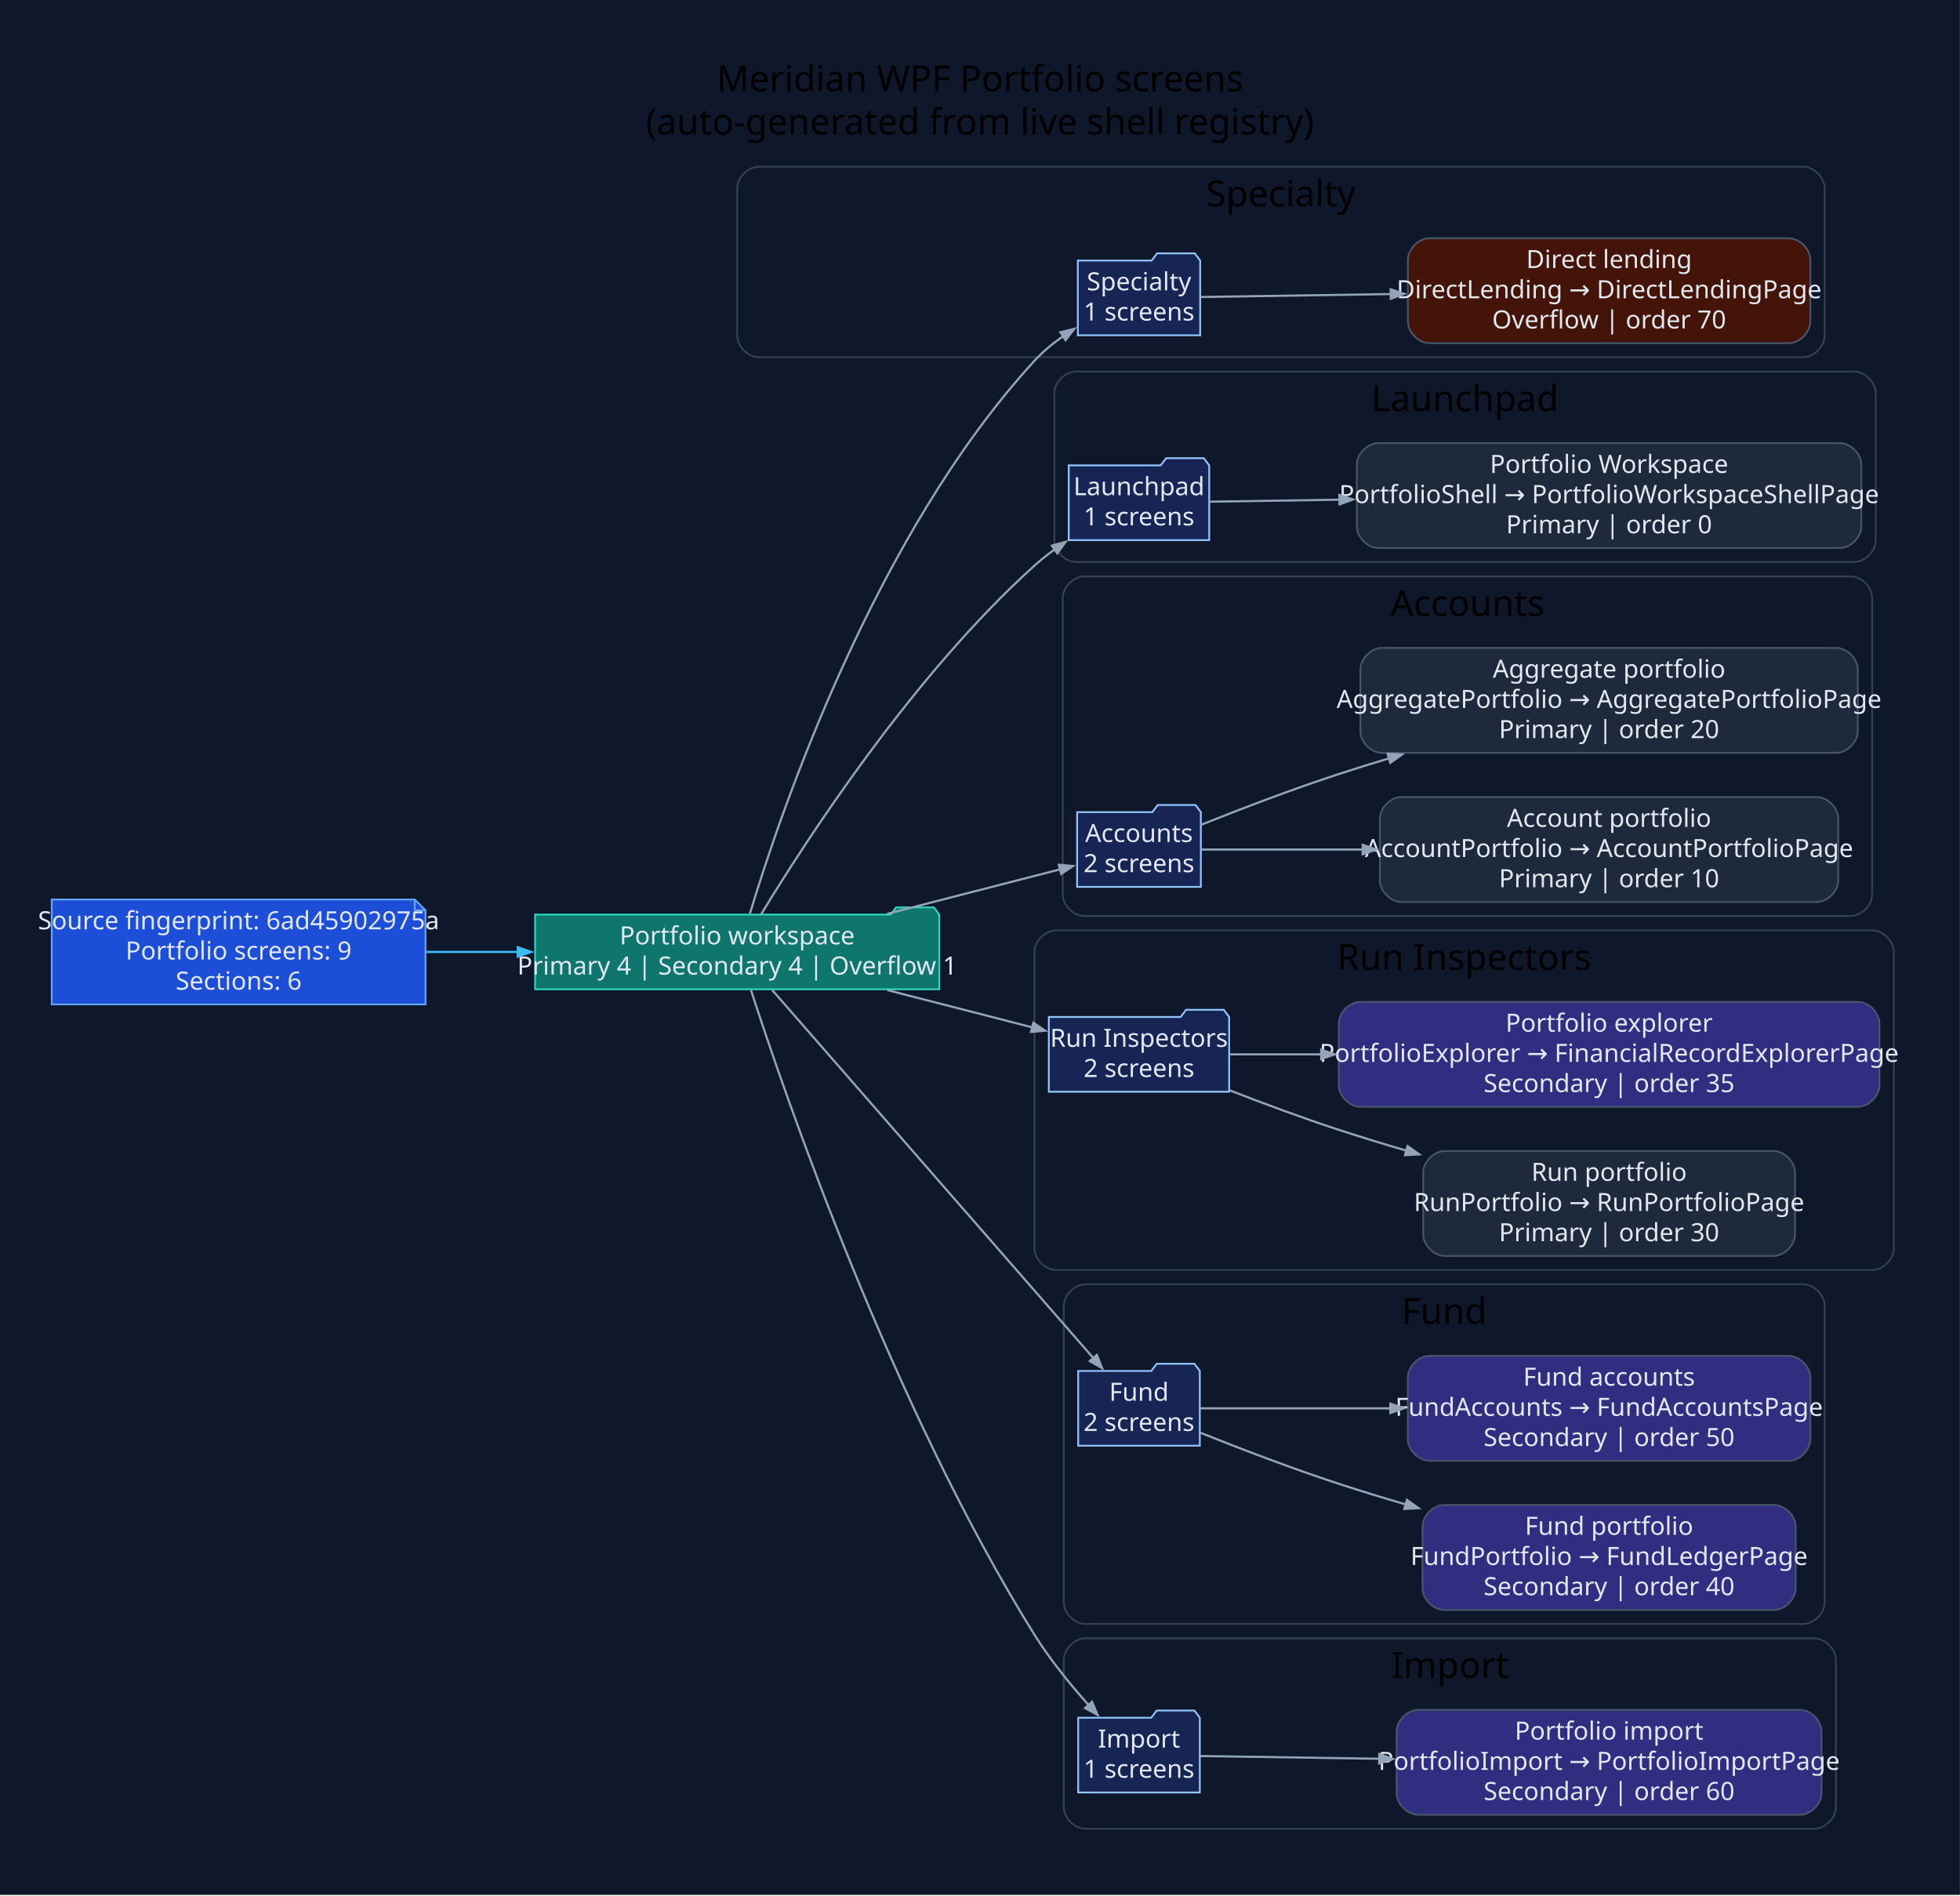
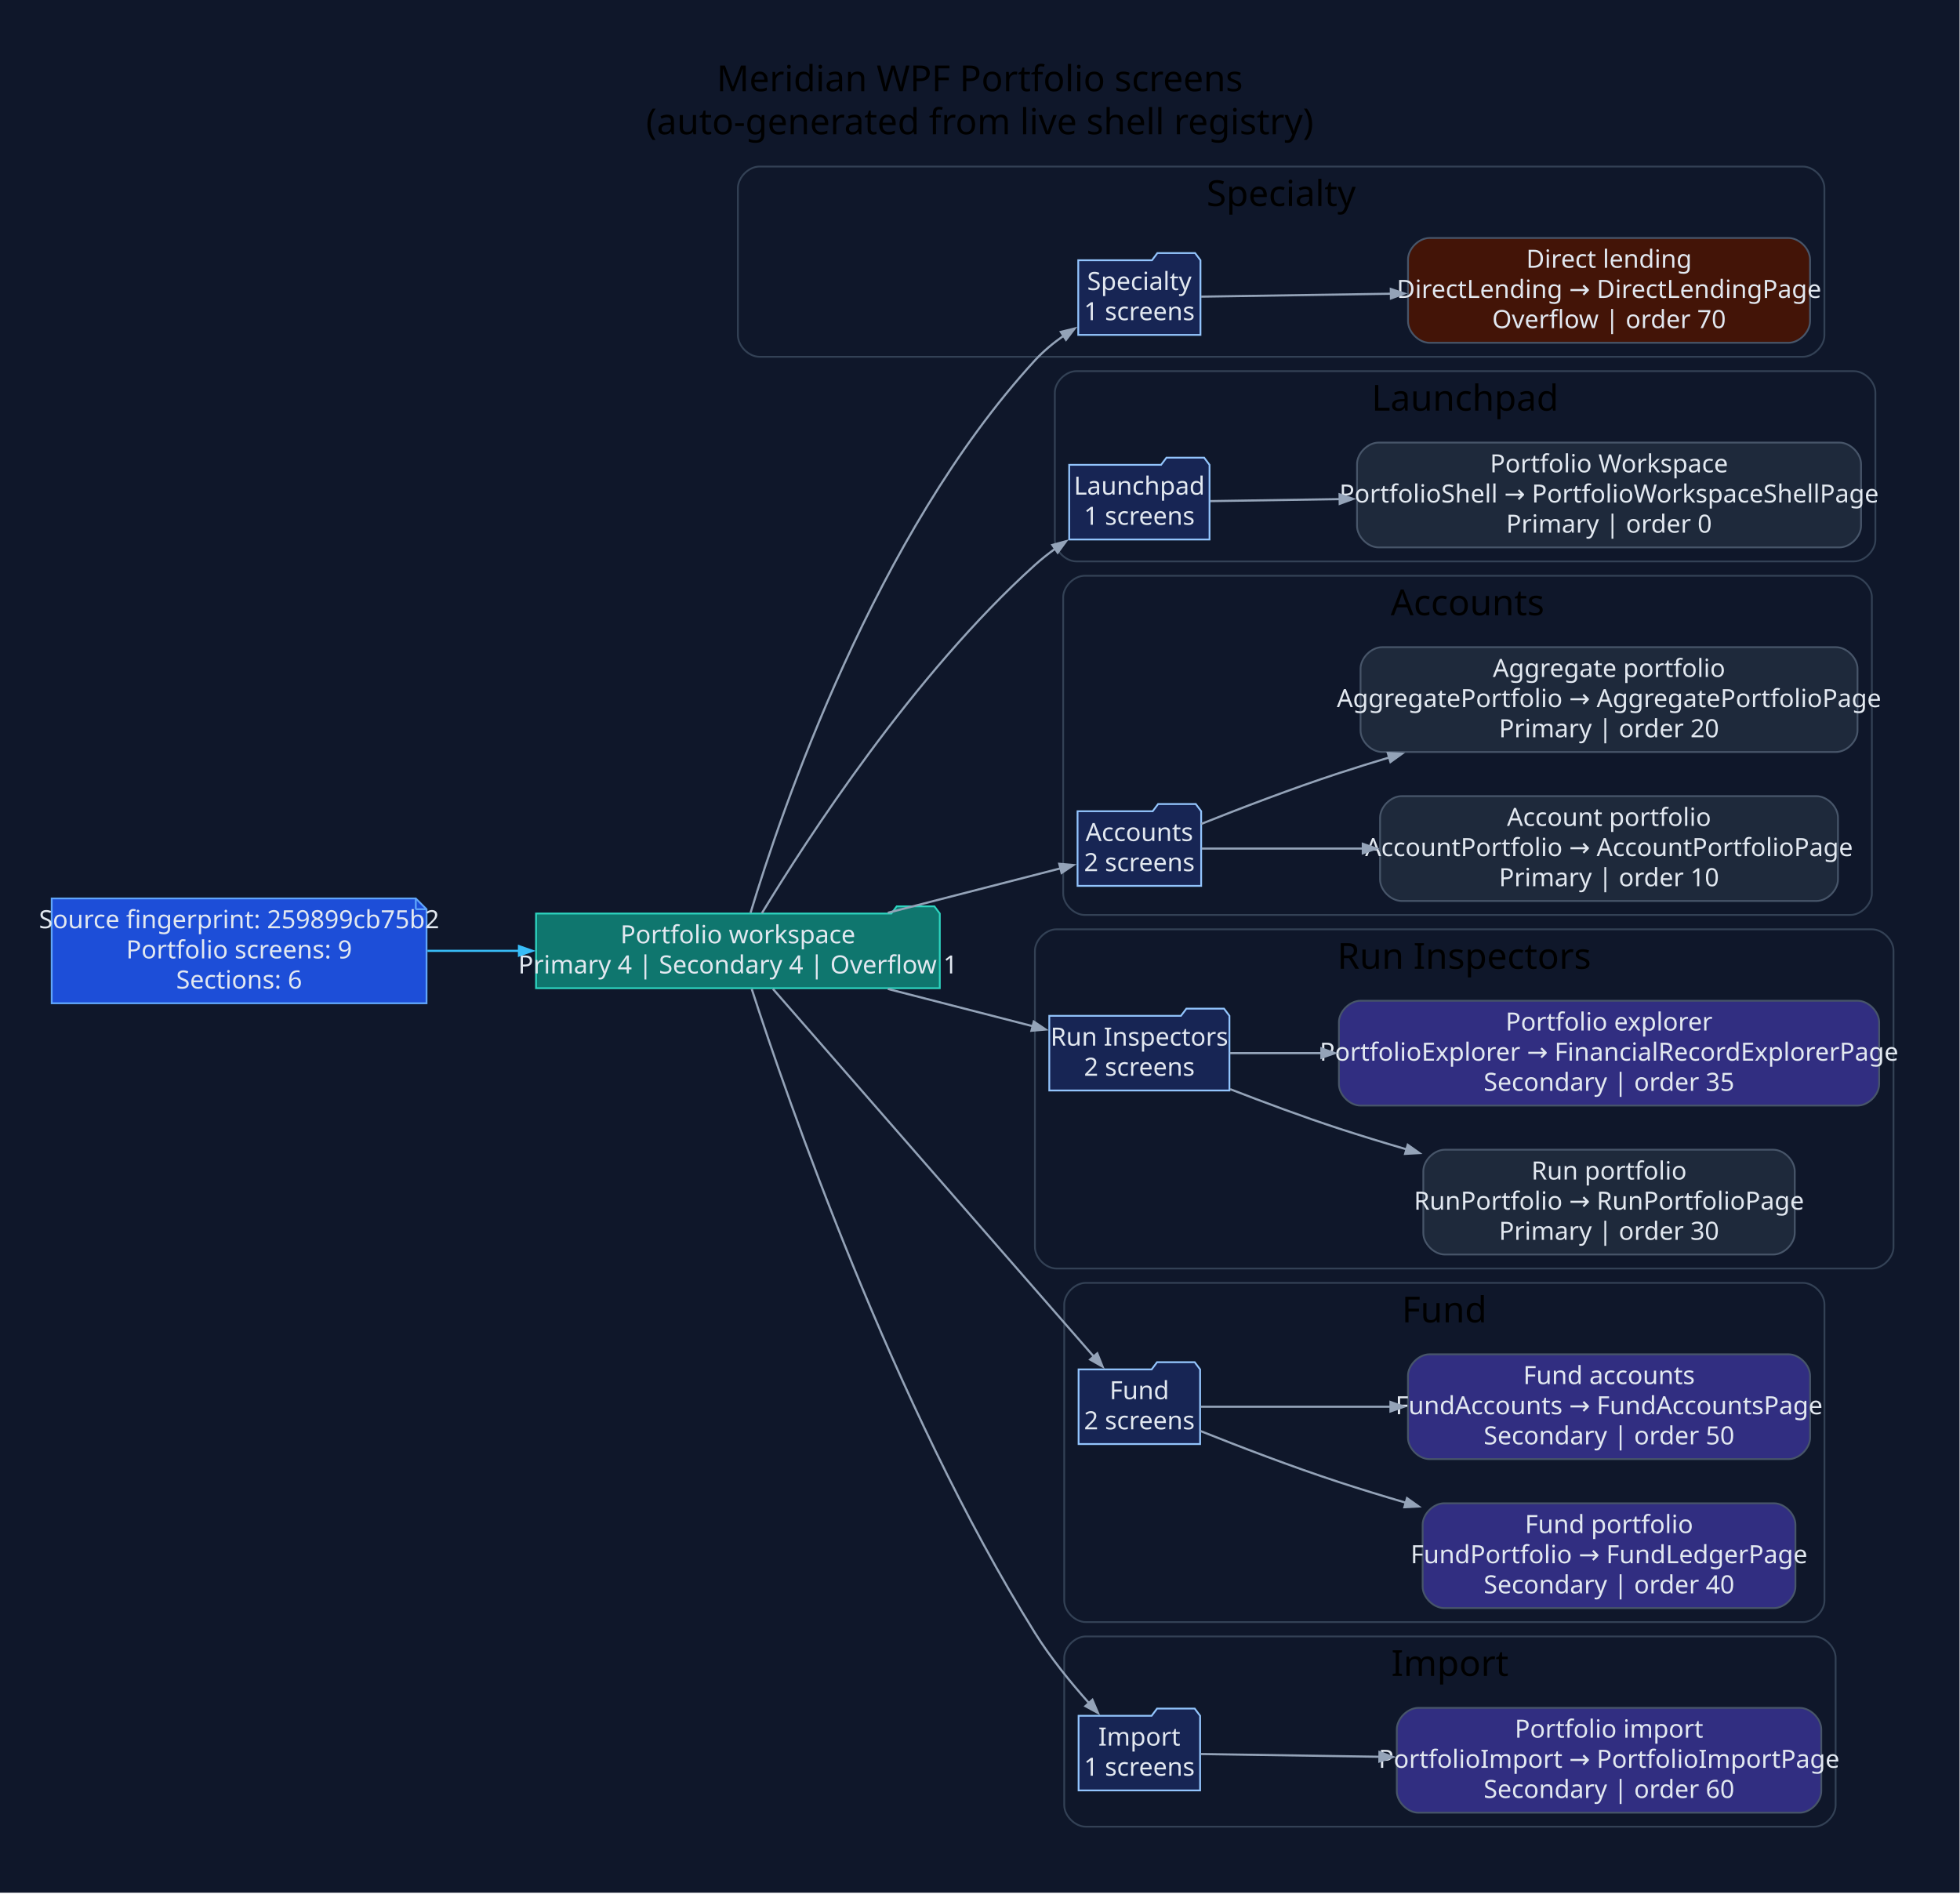
- <svg xmlns="http://www.w3.org/2000/svg" width="1091pt" height="1055pt" viewBox="0.00 0.00 1091.00 1055.00">
+ <svg xmlns="http://www.w3.org/2000/svg" width="1092pt" height="1055pt" viewBox="0.00 0.00 1092.00 1055.00">
  <g id="graph0" class="graph" transform="scale(1 1) rotate(0) translate(28.8 1025.8)">
-     <polygon fill="#0f172a" stroke="none" points="-28.8,28.8 -28.8,-1025.8 1062.16,-1025.8 1062.16,28.8 -28.8,28.8" />
-     <text xml:space="preserve" text-anchor="middle" x="516.68" y="-975" font-family="Segoe UI" font-size="20.00">Meridian WPF Portfolio screens</text>
-     <text xml:space="preserve" text-anchor="middle" x="516.68" y="-951" font-family="Segoe UI" font-size="20.00">(auto-generated from live shell registry)</text>
+     <polygon fill="#0f172a" stroke="none" points="-28.8,28.8 -28.8,-1025.8 1062.95,-1025.8 1062.95,28.8 -28.8,28.8" />
+     <text xml:space="preserve" text-anchor="middle" x="517.07" y="-975" font-family="Segoe UI" font-size="20.00">Meridian WPF Portfolio screens</text>
+     <text xml:space="preserve" text-anchor="middle" x="517.07" y="-951" font-family="Segoe UI" font-size="20.00">(auto-generated from live shell registry)</text>
    <g id="clust1" class="cluster">
-       <path fill="#0f172a" stroke="#334155" d="M393.54,-827C393.54,-827 974.87,-827 974.87,-827 980.87,-827 986.87,-833 986.87,-839 986.87,-839 986.87,-921 986.87,-921 986.87,-927 980.87,-933 974.87,-933 974.87,-933 393.54,-933 393.54,-933 387.54,-933 381.54,-927 381.54,-921 381.54,-921 381.54,-839 381.54,-839 381.54,-833 387.54,-827 393.54,-827" />
-       <text xml:space="preserve" text-anchor="middle" x="684.2" y="-911" font-family="Segoe UI" font-size="20.00">Specialty</text>
+       <path fill="#0f172a" stroke="#334155" d="M394.32,-827C394.32,-827 975.65,-827 975.65,-827 981.65,-827 987.65,-833 987.65,-839 987.65,-839 987.65,-921 987.65,-921 987.65,-927 981.65,-933 975.65,-933 975.65,-933 394.32,-933 394.32,-933 388.32,-933 382.32,-927 382.32,-921 382.32,-921 382.32,-839 382.32,-839 382.32,-833 388.32,-827 394.32,-827" />
+       <text xml:space="preserve" text-anchor="middle" x="684.99" y="-911" font-family="Segoe UI" font-size="20.00">Specialty</text>
    </g>
    <g id="clust2" class="cluster">
-       <path fill="#0f172a" stroke="#334155" d="M570.1,-713C570.1,-713 1003.27,-713 1003.27,-713 1009.27,-713 1015.27,-719 1015.27,-725 1015.27,-725 1015.27,-807 1015.27,-807 1015.27,-813 1009.27,-819 1003.27,-819 1003.27,-819 570.1,-819 570.1,-819 564.1,-819 558.1,-813 558.1,-807 558.1,-807 558.1,-725 558.1,-725 558.1,-719 564.1,-713 570.1,-713" />
-       <text xml:space="preserve" text-anchor="middle" x="786.69" y="-797" font-family="Segoe UI" font-size="20.00">Launchpad</text>
+       <path fill="#0f172a" stroke="#334155" d="M570.89,-713C570.89,-713 1004.06,-713 1004.06,-713 1010.06,-713 1016.06,-719 1016.06,-725 1016.06,-725 1016.06,-807 1016.06,-807 1016.06,-813 1010.06,-819 1004.06,-819 1004.06,-819 570.89,-819 570.89,-819 564.89,-819 558.89,-813 558.89,-807 558.89,-807 558.89,-725 558.89,-725 558.89,-719 564.89,-713 570.89,-713" />
+       <text xml:space="preserve" text-anchor="middle" x="787.47" y="-797" font-family="Segoe UI" font-size="20.00">Launchpad</text>
    </g>
    <g id="clust3" class="cluster">
-       <path fill="#0f172a" stroke="#334155" d="M574.76,-516C574.76,-516 1001.31,-516 1001.31,-516 1007.31,-516 1013.31,-522 1013.31,-528 1013.31,-528 1013.31,-693 1013.31,-693 1013.31,-699 1007.31,-705 1001.31,-705 1001.31,-705 574.76,-705 574.76,-705 568.76,-705 562.76,-699 562.76,-693 562.76,-693 562.76,-528 562.76,-528 562.76,-522 568.76,-516 574.76,-516" />
-       <text xml:space="preserve" text-anchor="middle" x="788.04" y="-683" font-family="Segoe UI" font-size="20.00">Accounts</text>
+       <path fill="#0f172a" stroke="#334155" d="M575.55,-516C575.55,-516 1002.1,-516 1002.1,-516 1008.1,-516 1014.1,-522 1014.1,-528 1014.1,-528 1014.1,-693 1014.1,-693 1014.1,-699 1008.1,-705 1002.1,-705 1002.1,-705 575.55,-705 575.55,-705 569.55,-705 563.55,-699 563.55,-693 563.55,-693 563.55,-528 563.55,-528 563.55,-522 569.55,-516 575.55,-516" />
+       <text xml:space="preserve" text-anchor="middle" x="788.82" y="-683" font-family="Segoe UI" font-size="20.00">Accounts</text>
    </g>
    <g id="clust4" class="cluster">
-       <path fill="#0f172a" stroke="#334155" d="M559.01,-319C559.01,-319 1013.36,-319 1013.36,-319 1019.36,-319 1025.36,-325 1025.36,-331 1025.36,-331 1025.36,-496 1025.36,-496 1025.36,-502 1019.36,-508 1013.36,-508 1013.36,-508 559.01,-508 559.01,-508 553.01,-508 547.01,-502 547.01,-496 547.01,-496 547.01,-331 547.01,-331 547.01,-325 553.01,-319 559.01,-319" />
-       <text xml:space="preserve" text-anchor="middle" x="786.19" y="-486" font-family="Segoe UI" font-size="20.00">Run Inspectors</text>
+       <path fill="#0f172a" stroke="#334155" d="M559.8,-319C559.8,-319 1014.15,-319 1014.15,-319 1020.15,-319 1026.15,-325 1026.15,-331 1026.15,-331 1026.15,-496 1026.15,-496 1026.15,-502 1020.15,-508 1014.15,-508 1014.15,-508 559.8,-508 559.8,-508 553.8,-508 547.8,-502 547.8,-496 547.8,-496 547.8,-331 547.8,-331 547.8,-325 553.8,-319 559.8,-319" />
+       <text xml:space="preserve" text-anchor="middle" x="786.97" y="-486" font-family="Segoe UI" font-size="20.00">Run Inspectors</text>
    </g>
    <g id="clust5" class="cluster">
-       <path fill="#0f172a" stroke="#334155" d="M575.35,-122C575.35,-122 974.89,-122 974.89,-122 980.89,-122 986.89,-128 986.89,-134 986.89,-134 986.89,-299 986.89,-299 986.89,-305 980.89,-311 974.89,-311 974.89,-311 575.35,-311 575.35,-311 569.35,-311 563.35,-305 563.35,-299 563.35,-299 563.35,-134 563.35,-134 563.35,-128 569.35,-122 575.35,-122" />
-       <text xml:space="preserve" text-anchor="middle" x="775.12" y="-289" font-family="Segoe UI" font-size="20.00">Fund</text>
+       <path fill="#0f172a" stroke="#334155" d="M576.13,-122C576.13,-122 975.68,-122 975.68,-122 981.68,-122 987.68,-128 987.68,-134 987.68,-134 987.68,-299 987.68,-299 987.68,-305 981.68,-311 975.68,-311 975.68,-311 576.13,-311 576.13,-311 570.13,-311 564.13,-305 564.13,-299 564.13,-299 564.13,-134 564.13,-134 564.13,-128 570.13,-122 576.13,-122" />
+       <text xml:space="preserve" text-anchor="middle" x="775.91" y="-289" font-family="Segoe UI" font-size="20.00">Fund</text>
    </g>
    <g id="clust6" class="cluster">
-       <path fill="#0f172a" stroke="#334155" d="M575.35,-8C575.35,-8 981.11,-8 981.11,-8 987.11,-8 993.11,-14 993.11,-20 993.11,-20 993.11,-102 993.11,-102 993.11,-108 987.11,-114 981.11,-114 981.11,-114 575.35,-114 575.35,-114 569.35,-114 563.35,-108 563.35,-102 563.35,-102 563.35,-20 563.35,-20 563.35,-14 569.35,-8 575.35,-8" />
-       <text xml:space="preserve" text-anchor="middle" x="778.23" y="-92" font-family="Segoe UI" font-size="20.00">Import</text>
+       <path fill="#0f172a" stroke="#334155" d="M576.13,-8C576.13,-8 981.9,-8 981.9,-8 987.9,-8 993.9,-14 993.9,-20 993.9,-20 993.9,-102 993.9,-102 993.9,-108 987.9,-114 981.9,-114 981.9,-114 576.13,-114 576.13,-114 570.13,-114 564.13,-108 564.13,-102 564.13,-102 564.13,-20 564.13,-20 564.13,-14 570.13,-8 576.13,-8" />
+       <text xml:space="preserve" text-anchor="middle" x="779.02" y="-92" font-family="Segoe UI" font-size="20.00">Import</text>
    </g>
    <g id="node1" class="node">
-       <polygon fill="#1d4ed8" stroke="#60a5fa" points="202.06,-525.2 0,-525.2 0,-466.8 208.06,-466.8 208.06,-519.2 202.06,-525.2" />
-       <polyline fill="none" stroke="#60a5fa" points="202.06,-525.2 202.06,-519.2" />
-       <polyline fill="none" stroke="#60a5fa" points="208.06,-519.2 202.06,-519.2" />
-       <text xml:space="preserve" text-anchor="middle" x="104.03" y="-508.6" font-family="Segoe UI" font-size="14.00" fill="#e2e8f0">Source fingerprint: 6ad45902975a</text>
-       <text xml:space="preserve" text-anchor="middle" x="104.03" y="-491.8" font-family="Segoe UI" font-size="14.00" fill="#e2e8f0">Portfolio screens: 9</text>
-       <text xml:space="preserve" text-anchor="middle" x="104.03" y="-475" font-family="Segoe UI" font-size="14.00" fill="#e2e8f0">Sections: 6</text>
+       <polygon fill="#1d4ed8" stroke="#60a5fa" points="202.85,-525.2 0,-525.2 0,-466.8 208.85,-466.8 208.85,-519.2 202.85,-525.2" />
+       <polyline fill="none" stroke="#60a5fa" points="202.85,-525.2 202.85,-519.2" />
+       <polyline fill="none" stroke="#60a5fa" points="208.85,-519.2 202.85,-519.2" />
+       <text xml:space="preserve" text-anchor="middle" x="104.42" y="-508.6" font-family="Segoe UI" font-size="14.00" fill="#e2e8f0">Source fingerprint: 259899cb75b2</text>
+       <text xml:space="preserve" text-anchor="middle" x="104.42" y="-491.8" font-family="Segoe UI" font-size="14.00" fill="#e2e8f0">Portfolio screens: 9</text>
+       <text xml:space="preserve" text-anchor="middle" x="104.42" y="-475" font-family="Segoe UI" font-size="14.00" fill="#e2e8f0">Sections: 6</text>
    </g>
    <g id="node2" class="node">
-       <polygon fill="#0f766e" stroke="#2dd4bf" points="494.01,-516.8 491.01,-520.8 470.01,-520.8 467.01,-516.8 269.06,-516.8 269.06,-475.2 494.01,-475.2 494.01,-516.8" />
-       <text xml:space="preserve" text-anchor="middle" x="381.54" y="-500.2" font-family="Segoe UI" font-size="14.00" fill="#e2e8f0">Portfolio workspace</text>
-       <text xml:space="preserve" text-anchor="middle" x="381.54" y="-483.4" font-family="Segoe UI" font-size="14.00" fill="#e2e8f0">Primary 4 | Secondary 4 | Overflow 1</text>
+       <polygon fill="#0f766e" stroke="#2dd4bf" points="494.8,-516.8 491.8,-520.8 470.8,-520.8 467.8,-516.8 269.85,-516.8 269.85,-475.2 494.8,-475.2 494.8,-516.8" />
+       <text xml:space="preserve" text-anchor="middle" x="382.32" y="-500.2" font-family="Segoe UI" font-size="14.00" fill="#e2e8f0">Portfolio workspace</text>
+       <text xml:space="preserve" text-anchor="middle" x="382.32" y="-483.4" font-family="Segoe UI" font-size="14.00" fill="#e2e8f0">Primary 4 | Secondary 4 | Overflow 1</text>
    </g>
    <g id="edge1" class="edge">
-       <path fill="none" stroke="#38bdf8" stroke-width="1.2" d="M208.4,-496C225.18,-496 242.68,-496 259.82,-496" />
-       <polygon fill="#38bdf8" stroke="#38bdf8" stroke-width="1.2" points="259.43,-498.63 266.93,-496 259.43,-493.38 259.43,-498.63" />
+       <path fill="none" stroke="#38bdf8" stroke-width="1.2" d="M209.34,-496C226.12,-496 243.61,-496 260.75,-496" />
+       <polygon fill="#38bdf8" stroke="#38bdf8" stroke-width="1.2" points="260.35,-498.63 267.85,-496 260.35,-493.38 260.35,-498.63" />
    </g>
    <g id="node3" class="node">
-       <polygon fill="#172554" stroke="#93c5fd" points="639.25,-880.8 636.25,-884.8 615.25,-884.8 612.25,-880.8 571.15,-880.8 571.15,-839.2 639.25,-839.2 639.25,-880.8" />
-       <text xml:space="preserve" text-anchor="middle" x="605.2" y="-864.2" font-family="Segoe UI" font-size="14.00" fill="#e2e8f0">Specialty</text>
-       <text xml:space="preserve" text-anchor="middle" x="605.2" y="-847.4" font-family="Segoe UI" font-size="14.00" fill="#e2e8f0">1 screens</text>
+       <polygon fill="#172554" stroke="#93c5fd" points="640.03,-880.8 637.03,-884.8 616.03,-884.8 613.03,-880.8 571.94,-880.8 571.94,-839.2 640.03,-839.2 640.03,-880.8" />
+       <text xml:space="preserve" text-anchor="middle" x="605.98" y="-864.2" font-family="Segoe UI" font-size="14.00" fill="#e2e8f0">Specialty</text>
+       <text xml:space="preserve" text-anchor="middle" x="605.98" y="-847.4" font-family="Segoe UI" font-size="14.00" fill="#e2e8f0">1 screens</text>
    </g>
    <g id="edge2" class="edge">
-       <path fill="none" stroke="#94a3b8" stroke-width="1.2" d="M388.6,-517.25C405.51,-573.36 457.84,-727.85 547.01,-825 551.71,-830.13 557.34,-834.77 563.2,-838.87" />
-       <polygon fill="#94a3b8" stroke="#94a3b8" stroke-width="1.2" points="561.46,-840.87 569.17,-842.78 564.33,-836.47 561.46,-840.87" />
+       <path fill="none" stroke="#94a3b8" stroke-width="1.2" d="M389.39,-517.25C406.3,-573.36 458.63,-727.85 547.8,-825 552.5,-830.13 558.12,-834.77 563.98,-838.87" />
+       <polygon fill="#94a3b8" stroke="#94a3b8" stroke-width="1.2" points="562.25,-840.87 569.96,-842.78 565.12,-836.47 562.25,-840.87" />
    </g>
    <g id="node5" class="node">
-       <polygon fill="#172554" stroke="#93c5fd" points="644.29,-766.8 641.29,-770.8 620.29,-770.8 617.29,-766.8 566.1,-766.8 566.1,-725.2 644.29,-725.2 644.29,-766.8" />
-       <text xml:space="preserve" text-anchor="middle" x="605.2" y="-750.2" font-family="Segoe UI" font-size="14.00" fill="#e2e8f0">Launchpad</text>
-       <text xml:space="preserve" text-anchor="middle" x="605.2" y="-733.4" font-family="Segoe UI" font-size="14.00" fill="#e2e8f0">1 screens</text>
+       <polygon fill="#172554" stroke="#93c5fd" points="645.08,-766.8 642.08,-770.8 621.08,-770.8 618.08,-766.8 566.89,-766.8 566.89,-725.2 645.08,-725.2 645.08,-766.8" />
+       <text xml:space="preserve" text-anchor="middle" x="605.98" y="-750.2" font-family="Segoe UI" font-size="14.00" fill="#e2e8f0">Launchpad</text>
+       <text xml:space="preserve" text-anchor="middle" x="605.98" y="-733.4" font-family="Segoe UI" font-size="14.00" fill="#e2e8f0">1 screens</text>
    </g>
    <g id="edge4" class="edge">
-       <path fill="none" stroke="#94a3b8" stroke-width="1.2" d="M394.89,-516.98C419.75,-557.97 479.28,-649.96 547.01,-711 550.49,-714.13 554.28,-717.15 558.21,-720" />
-       <polygon fill="#94a3b8" stroke="#94a3b8" stroke-width="1.2" points="556.72,-722.16 564.39,-724.25 559.7,-717.84 556.72,-722.16" />
+       <path fill="none" stroke="#94a3b8" stroke-width="1.2" d="M395.67,-516.98C420.54,-557.97 480.07,-649.96 547.8,-711 551.27,-714.13 555.07,-717.15 559,-720" />
+       <polygon fill="#94a3b8" stroke="#94a3b8" stroke-width="1.2" points="557.51,-722.16 565.17,-724.25 560.48,-717.84 557.51,-722.16" />
    </g>
    <g id="node7" class="node">
-       <polygon fill="#172554" stroke="#93c5fd" points="639.64,-573.8 636.64,-577.8 615.64,-577.8 612.64,-573.8 570.76,-573.8 570.76,-532.2 639.64,-532.2 639.64,-573.8" />
-       <text xml:space="preserve" text-anchor="middle" x="605.2" y="-557.2" font-family="Segoe UI" font-size="14.00" fill="#e2e8f0">Accounts</text>
-       <text xml:space="preserve" text-anchor="middle" x="605.2" y="-540.4" font-family="Segoe UI" font-size="14.00" fill="#e2e8f0">2 screens</text>
+       <polygon fill="#172554" stroke="#93c5fd" points="640.42,-573.8 637.42,-577.8 616.42,-577.8 613.42,-573.8 571.55,-573.8 571.55,-532.2 640.42,-532.2 640.42,-573.8" />
+       <text xml:space="preserve" text-anchor="middle" x="605.98" y="-557.2" font-family="Segoe UI" font-size="14.00" fill="#e2e8f0">Accounts</text>
+       <text xml:space="preserve" text-anchor="middle" x="605.98" y="-540.4" font-family="Segoe UI" font-size="14.00" fill="#e2e8f0">2 screens</text>
    </g>
    <g id="edge6" class="edge">
-       <path fill="none" stroke="#94a3b8" stroke-width="1.2" d="M465.07,-517.22C497.81,-525.64 534.07,-534.97 561.37,-541.99" />
-       <polygon fill="#94a3b8" stroke="#94a3b8" stroke-width="1.2" points="560.58,-544.5 568.5,-543.82 561.89,-539.41 560.58,-544.5" />
+       <path fill="none" stroke="#94a3b8" stroke-width="1.2" d="M465.86,-517.22C498.59,-525.64 534.86,-534.97 562.15,-541.99" />
+       <polygon fill="#94a3b8" stroke="#94a3b8" stroke-width="1.2" points="561.37,-544.5 569.29,-543.82 562.68,-539.41 561.37,-544.5" />
    </g>
    <g id="node10" class="node">
-       <polygon fill="#172554" stroke="#93c5fd" points="655.39,-459.8 652.39,-463.8 631.39,-463.8 628.39,-459.8 555.01,-459.8 555.01,-418.2 655.39,-418.2 655.39,-459.8" />
-       <text xml:space="preserve" text-anchor="middle" x="605.2" y="-443.2" font-family="Segoe UI" font-size="14.00" fill="#e2e8f0">Run Inspectors</text>
-       <text xml:space="preserve" text-anchor="middle" x="605.2" y="-426.4" font-family="Segoe UI" font-size="14.00" fill="#e2e8f0">2 screens</text>
+       <polygon fill="#172554" stroke="#93c5fd" points="656.17,-459.8 653.17,-463.8 632.17,-463.8 629.17,-459.8 555.8,-459.8 555.8,-418.2 656.17,-418.2 656.17,-459.8" />
+       <text xml:space="preserve" text-anchor="middle" x="605.98" y="-443.2" font-family="Segoe UI" font-size="14.00" fill="#e2e8f0">Run Inspectors</text>
+       <text xml:space="preserve" text-anchor="middle" x="605.98" y="-426.4" font-family="Segoe UI" font-size="14.00" fill="#e2e8f0">2 screens</text>
    </g>
    <g id="edge9" class="edge">
-       <path fill="none" stroke="#94a3b8" stroke-width="1.2" d="M465.07,-474.78C491.93,-467.87 521.17,-460.35 545.87,-454" />
-       <polygon fill="#94a3b8" stroke="#94a3b8" stroke-width="1.2" points="546.39,-456.58 553,-452.17 545.08,-451.49 546.39,-456.58" />
+       <path fill="none" stroke="#94a3b8" stroke-width="1.2" d="M465.86,-474.78C492.72,-467.87 521.95,-460.35 546.66,-454" />
+       <polygon fill="#94a3b8" stroke="#94a3b8" stroke-width="1.2" points="547.18,-456.58 553.79,-452.17 545.87,-451.49 547.18,-456.58" />
    </g>
    <g id="node13" class="node">
-       <polygon fill="#172554" stroke="#93c5fd" points="639.05,-262.8 636.05,-266.8 615.05,-266.8 612.05,-262.8 571.35,-262.8 571.35,-221.2 639.05,-221.2 639.05,-262.8" />
-       <text xml:space="preserve" text-anchor="middle" x="605.2" y="-246.2" font-family="Segoe UI" font-size="14.00" fill="#e2e8f0">Fund</text>
-       <text xml:space="preserve" text-anchor="middle" x="605.2" y="-229.4" font-family="Segoe UI" font-size="14.00" fill="#e2e8f0">2 screens</text>
+       <polygon fill="#172554" stroke="#93c5fd" points="639.83,-262.8 636.83,-266.8 615.83,-266.8 612.83,-262.8 572.13,-262.8 572.13,-221.2 639.83,-221.2 639.83,-262.8" />
+       <text xml:space="preserve" text-anchor="middle" x="605.98" y="-246.2" font-family="Segoe UI" font-size="14.00" fill="#e2e8f0">Fund</text>
+       <text xml:space="preserve" text-anchor="middle" x="605.98" y="-229.4" font-family="Segoe UI" font-size="14.00" fill="#e2e8f0">2 screens</text>
    </g>
    <g id="edge12" class="edge">
-       <path fill="none" stroke="#94a3b8" stroke-width="1.2" d="M401.05,-474.78C441,-429 535.27,-320.98 579.93,-269.81" />
-       <polygon fill="#94a3b8" stroke="#94a3b8" stroke-width="1.2" points="581.74,-271.73 584.69,-264.35 577.79,-268.27 581.74,-271.73" />
+       <path fill="none" stroke="#94a3b8" stroke-width="1.2" d="M401.84,-474.78C441.79,-429 536.06,-320.98 580.71,-269.81" />
+       <polygon fill="#94a3b8" stroke="#94a3b8" stroke-width="1.2" points="582.53,-271.73 585.48,-264.35 578.57,-268.27 582.53,-271.73" />
    </g>
    <g id="node16" class="node">
-       <polygon fill="#172554" stroke="#93c5fd" points="639.05,-69.8 636.05,-73.8 615.05,-73.8 612.05,-69.8 571.35,-69.8 571.35,-28.2 639.05,-28.2 639.05,-69.8" />
-       <text xml:space="preserve" text-anchor="middle" x="605.2" y="-53.2" font-family="Segoe UI" font-size="14.00" fill="#e2e8f0">Import</text>
-       <text xml:space="preserve" text-anchor="middle" x="605.2" y="-36.4" font-family="Segoe UI" font-size="14.00" fill="#e2e8f0">1 screens</text>
+       <polygon fill="#172554" stroke="#93c5fd" points="639.83,-69.8 636.83,-73.8 615.83,-73.8 612.83,-69.8 572.13,-69.8 572.13,-28.2 639.83,-28.2 639.83,-69.8" />
+       <text xml:space="preserve" text-anchor="middle" x="605.98" y="-53.2" font-family="Segoe UI" font-size="14.00" fill="#e2e8f0">Import</text>
+       <text xml:space="preserve" text-anchor="middle" x="605.98" y="-36.4" font-family="Segoe UI" font-size="14.00" fill="#e2e8f0">1 screens</text>
    </g>
    <g id="edge15" class="edge">
-       <path fill="none" stroke="#94a3b8" stroke-width="1.2" d="M389.23,-474.74C408.48,-415.27 467.71,-243.19 547.01,-116 555.59,-102.24 566.87,-88.39 577.14,-76.88" />
-       <polygon fill="#94a3b8" stroke="#94a3b8" stroke-width="1.2" points="579.04,-78.7 582.15,-71.38 575.16,-75.16 579.04,-78.7" />
+       <path fill="none" stroke="#94a3b8" stroke-width="1.2" d="M390.02,-474.74C409.27,-415.27 468.5,-243.19 547.8,-116 556.37,-102.24 567.65,-88.39 577.92,-76.88" />
+       <polygon fill="#94a3b8" stroke="#94a3b8" stroke-width="1.2" points="579.82,-78.7 582.93,-71.38 575.94,-75.16 579.82,-78.7" />
    </g>
    <g id="node4" class="node">
-       <path fill="#431407" stroke="#475569" d="M966.87,-893.2C966.87,-893.2 766.88,-893.2 766.88,-893.2 760.88,-893.2 754.88,-887.2 754.88,-881.2 754.88,-881.2 754.88,-846.8 754.88,-846.8 754.88,-840.8 760.88,-834.8 766.88,-834.8 766.88,-834.8 966.87,-834.8 966.87,-834.8 972.87,-834.8 978.87,-840.8 978.87,-846.8 978.87,-846.8 978.87,-881.2 978.87,-881.2 978.87,-887.2 972.87,-893.2 966.87,-893.2" />
-       <text xml:space="preserve" text-anchor="middle" x="866.87" y="-876.6" font-family="Segoe UI" font-size="14.00" fill="#e2e8f0">Direct lending</text>
-       <text xml:space="preserve" text-anchor="middle" x="866.87" y="-859.8" font-family="Segoe UI" font-size="14.00" fill="#e2e8f0">DirectLending → DirectLendingPage</text>
-       <text xml:space="preserve" text-anchor="middle" x="866.87" y="-843" font-family="Segoe UI" font-size="14.00" fill="#e2e8f0">Overflow | order 70</text>
+       <path fill="#431407" stroke="#475569" d="M967.65,-893.2C967.65,-893.2 767.67,-893.2 767.67,-893.2 761.67,-893.2 755.67,-887.2 755.67,-881.2 755.67,-881.2 755.67,-846.8 755.67,-846.8 755.67,-840.8 761.67,-834.8 767.67,-834.8 767.67,-834.8 967.65,-834.8 967.65,-834.8 973.65,-834.8 979.65,-840.8 979.65,-846.8 979.65,-846.8 979.65,-881.2 979.65,-881.2 979.65,-887.2 973.65,-893.2 967.65,-893.2" />
+       <text xml:space="preserve" text-anchor="middle" x="867.66" y="-876.6" font-family="Segoe UI" font-size="14.00" fill="#e2e8f0">Direct lending</text>
+       <text xml:space="preserve" text-anchor="middle" x="867.66" y="-859.8" font-family="Segoe UI" font-size="14.00" fill="#e2e8f0">DirectLending → DirectLendingPage</text>
+       <text xml:space="preserve" text-anchor="middle" x="867.66" y="-843" font-family="Segoe UI" font-size="14.00" fill="#e2e8f0">Overflow | order 70</text>
    </g>
    <g id="edge3" class="edge">
-       <path fill="none" stroke="#94a3b8" stroke-width="1.2" d="M639.61,-860.51C666.69,-860.93 706.58,-861.55 745.36,-862.14" />
-       <polygon fill="#94a3b8" stroke="#94a3b8" stroke-width="1.2" points="745.3,-864.77 752.84,-862.26 745.38,-859.52 745.3,-864.77" />
+       <path fill="none" stroke="#94a3b8" stroke-width="1.2" d="M640.4,-860.51C667.48,-860.93 707.37,-861.55 746.14,-862.14" />
+       <polygon fill="#94a3b8" stroke="#94a3b8" stroke-width="1.2" points="746.08,-864.77 753.62,-862.26 746.16,-859.52 746.08,-864.77" />
    </g>
    <g id="node6" class="node">
-       <path fill="#1e293b" stroke="#475569" d="M995.27,-779.2C995.27,-779.2 738.48,-779.2 738.48,-779.2 732.48,-779.2 726.48,-773.2 726.48,-767.2 726.48,-767.2 726.48,-732.8 726.48,-732.8 726.48,-726.8 732.48,-720.8 738.48,-720.8 738.48,-720.8 995.27,-720.8 995.27,-720.8 1001.27,-720.8 1007.27,-726.8 1007.27,-732.8 1007.27,-732.8 1007.27,-767.2 1007.27,-767.2 1007.27,-773.2 1001.27,-779.2 995.27,-779.2" />
-       <text xml:space="preserve" text-anchor="middle" x="866.87" y="-762.6" font-family="Segoe UI" font-size="14.00" fill="#e2e8f0">Portfolio Workspace</text>
-       <text xml:space="preserve" text-anchor="middle" x="866.87" y="-745.8" font-family="Segoe UI" font-size="14.00" fill="#e2e8f0">PortfolioShell → PortfolioWorkspaceShellPage</text>
-       <text xml:space="preserve" text-anchor="middle" x="866.87" y="-729" font-family="Segoe UI" font-size="14.00" fill="#e2e8f0">Primary | order 0</text>
+       <path fill="#1e293b" stroke="#475569" d="M996.06,-779.2C996.06,-779.2 739.26,-779.2 739.26,-779.2 733.26,-779.2 727.26,-773.2 727.26,-767.2 727.26,-767.2 727.26,-732.8 727.26,-732.8 727.26,-726.8 733.26,-720.8 739.26,-720.8 739.26,-720.8 996.06,-720.8 996.06,-720.8 1002.06,-720.8 1008.06,-726.8 1008.06,-732.8 1008.06,-732.8 1008.06,-767.2 1008.06,-767.2 1008.06,-773.2 1002.06,-779.2 996.06,-779.2" />
+       <text xml:space="preserve" text-anchor="middle" x="867.66" y="-762.6" font-family="Segoe UI" font-size="14.00" fill="#e2e8f0">Portfolio Workspace</text>
+       <text xml:space="preserve" text-anchor="middle" x="867.66" y="-745.8" font-family="Segoe UI" font-size="14.00" fill="#e2e8f0">PortfolioShell → PortfolioWorkspaceShellPage</text>
+       <text xml:space="preserve" text-anchor="middle" x="867.66" y="-729" font-family="Segoe UI" font-size="14.00" fill="#e2e8f0">Primary | order 0</text>
    </g>
    <g id="edge5" class="edge">
-       <path fill="none" stroke="#94a3b8" stroke-width="1.2" d="M644.79,-746.59C664.66,-746.9 690.29,-747.3 717.01,-747.71" />
-       <polygon fill="#94a3b8" stroke="#94a3b8" stroke-width="1.2" points="716.76,-750.33 724.3,-747.82 716.84,-745.08 716.76,-750.33" />
+       <path fill="none" stroke="#94a3b8" stroke-width="1.2" d="M645.58,-746.59C665.45,-746.9 691.07,-747.3 717.8,-747.71" />
+       <polygon fill="#94a3b8" stroke="#94a3b8" stroke-width="1.2" points="717.54,-750.33 725.08,-747.82 717.62,-745.08 717.54,-750.33" />
    </g>
    <g id="node8" class="node">
-       <path fill="#1e293b" stroke="#475569" d="M982.44,-582.2C982.44,-582.2 751.31,-582.2 751.31,-582.2 745.31,-582.2 739.31,-576.2 739.31,-570.2 739.31,-570.2 739.31,-535.8 739.31,-535.8 739.31,-529.8 745.31,-523.8 751.31,-523.8 751.31,-523.8 982.44,-523.8 982.44,-523.8 988.44,-523.8 994.44,-529.8 994.44,-535.8 994.44,-535.8 994.44,-570.2 994.44,-570.2 994.44,-576.2 988.44,-582.2 982.44,-582.2" />
-       <text xml:space="preserve" text-anchor="middle" x="866.87" y="-565.6" font-family="Segoe UI" font-size="14.00" fill="#e2e8f0">Account portfolio</text>
-       <text xml:space="preserve" text-anchor="middle" x="866.87" y="-548.8" font-family="Segoe UI" font-size="14.00" fill="#e2e8f0">AccountPortfolio → AccountPortfolioPage</text>
-       <text xml:space="preserve" text-anchor="middle" x="866.87" y="-532" font-family="Segoe UI" font-size="14.00" fill="#e2e8f0">Primary | order 10</text>
+       <path fill="#1e293b" stroke="#475569" d="M983.22,-582.2C983.22,-582.2 752.1,-582.2 752.1,-582.2 746.1,-582.2 740.1,-576.2 740.1,-570.2 740.1,-570.2 740.1,-535.8 740.1,-535.8 740.1,-529.8 746.1,-523.8 752.1,-523.8 752.1,-523.8 983.22,-523.8 983.22,-523.8 989.22,-523.8 995.22,-529.8 995.22,-535.8 995.22,-535.8 995.22,-570.2 995.22,-570.2 995.22,-576.2 989.22,-582.2 983.22,-582.2" />
+       <text xml:space="preserve" text-anchor="middle" x="867.66" y="-565.6" font-family="Segoe UI" font-size="14.00" fill="#e2e8f0">Account portfolio</text>
+       <text xml:space="preserve" text-anchor="middle" x="867.66" y="-548.8" font-family="Segoe UI" font-size="14.00" fill="#e2e8f0">AccountPortfolio → AccountPortfolioPage</text>
+       <text xml:space="preserve" text-anchor="middle" x="867.66" y="-532" font-family="Segoe UI" font-size="14.00" fill="#e2e8f0">Primary | order 10</text>
    </g>
    <g id="edge7" class="edge">
-       <path fill="none" stroke="#94a3b8" stroke-width="1.2" d="M639.88,-553C663.37,-553 696.42,-553 730.01,-553" />
-       <polygon fill="#94a3b8" stroke="#94a3b8" stroke-width="1.2" points="729.71,-555.63 737.21,-553 729.71,-550.38 729.71,-555.63" />
+       <path fill="none" stroke="#94a3b8" stroke-width="1.2" d="M640.67,-553C664.16,-553 697.21,-553 730.8,-553" />
+       <polygon fill="#94a3b8" stroke="#94a3b8" stroke-width="1.2" points="730.49,-555.63 737.99,-553 730.49,-550.38 730.49,-555.63" />
    </g>
    <g id="node9" class="node">
-       <path fill="#1e293b" stroke="#475569" d="M993.31,-665.2C993.31,-665.2 740.43,-665.2 740.43,-665.2 734.43,-665.2 728.43,-659.2 728.43,-653.2 728.43,-653.2 728.43,-618.8 728.43,-618.8 728.43,-612.8 734.43,-606.8 740.43,-606.8 740.43,-606.8 993.31,-606.8 993.31,-606.8 999.31,-606.8 1005.31,-612.8 1005.31,-618.8 1005.31,-618.8 1005.31,-653.2 1005.31,-653.2 1005.31,-659.2 999.31,-665.2 993.31,-665.2" />
-       <text xml:space="preserve" text-anchor="middle" x="866.87" y="-648.6" font-family="Segoe UI" font-size="14.00" fill="#e2e8f0">Aggregate portfolio</text>
-       <text xml:space="preserve" text-anchor="middle" x="866.87" y="-631.8" font-family="Segoe UI" font-size="14.00" fill="#e2e8f0">AggregatePortfolio → AggregatePortfolioPage</text>
-       <text xml:space="preserve" text-anchor="middle" x="866.87" y="-615" font-family="Segoe UI" font-size="14.00" fill="#e2e8f0">Primary | order 20</text>
+       <path fill="#1e293b" stroke="#475569" d="M994.1,-665.2C994.1,-665.2 741.22,-665.2 741.22,-665.2 735.22,-665.2 729.22,-659.2 729.22,-653.2 729.22,-653.2 729.22,-618.8 729.22,-618.8 729.22,-612.8 735.22,-606.8 741.22,-606.8 741.22,-606.8 994.1,-606.8 994.1,-606.8 1000.1,-606.8 1006.1,-612.8 1006.1,-618.8 1006.1,-618.8 1006.1,-653.2 1006.1,-653.2 1006.1,-659.2 1000.1,-665.2 994.1,-665.2" />
+       <text xml:space="preserve" text-anchor="middle" x="867.66" y="-648.6" font-family="Segoe UI" font-size="14.00" fill="#e2e8f0">Aggregate portfolio</text>
+       <text xml:space="preserve" text-anchor="middle" x="867.66" y="-631.8" font-family="Segoe UI" font-size="14.00" fill="#e2e8f0">AggregatePortfolio → AggregatePortfolioPage</text>
+       <text xml:space="preserve" text-anchor="middle" x="867.66" y="-615" font-family="Segoe UI" font-size="14.00" fill="#e2e8f0">Primary | order 20</text>
    </g>
    <g id="edge8" class="edge">
-       <path fill="none" stroke="#94a3b8" stroke-width="1.2" d="M639.65,-566.72C661.34,-575.37 690.31,-586.48 716.39,-595 725.49,-597.98 734.96,-600.92 744.5,-603.78" />
-       <polygon fill="#94a3b8" stroke="#94a3b8" stroke-width="1.2" points="743.61,-606.25 751.55,-605.86 745.1,-601.22 743.61,-606.25" />
+       <path fill="none" stroke="#94a3b8" stroke-width="1.2" d="M640.44,-566.72C662.13,-575.37 691.1,-586.48 717.17,-595 726.28,-597.98 735.74,-600.92 745.29,-603.78" />
+       <polygon fill="#94a3b8" stroke="#94a3b8" stroke-width="1.2" points="744.4,-606.25 752.33,-605.86 745.89,-601.22 744.4,-606.25" />
    </g>
    <g id="node11" class="node">
-       <path fill="#1e293b" stroke="#475569" d="M958.35,-385.2C958.35,-385.2 775.4,-385.2 775.4,-385.2 769.4,-385.2 763.4,-379.2 763.4,-373.2 763.4,-373.2 763.4,-338.8 763.4,-338.8 763.4,-332.8 769.4,-326.8 775.4,-326.8 775.4,-326.8 958.35,-326.8 958.35,-326.8 964.35,-326.8 970.35,-332.8 970.35,-338.8 970.35,-338.8 970.35,-373.2 970.35,-373.2 970.35,-379.2 964.35,-385.2 958.35,-385.2" />
-       <text xml:space="preserve" text-anchor="middle" x="866.87" y="-368.6" font-family="Segoe UI" font-size="14.00" fill="#e2e8f0">Run portfolio</text>
-       <text xml:space="preserve" text-anchor="middle" x="866.87" y="-351.8" font-family="Segoe UI" font-size="14.00" fill="#e2e8f0">RunPortfolio → RunPortfolioPage</text>
-       <text xml:space="preserve" text-anchor="middle" x="866.87" y="-335" font-family="Segoe UI" font-size="14.00" fill="#e2e8f0">Primary | order 30</text>
+       <path fill="#1e293b" stroke="#475569" d="M959.13,-385.2C959.13,-385.2 776.19,-385.2 776.19,-385.2 770.19,-385.2 764.19,-379.2 764.19,-373.2 764.19,-373.2 764.19,-338.8 764.19,-338.8 764.19,-332.8 770.19,-326.8 776.19,-326.8 776.19,-326.8 959.13,-326.8 959.13,-326.8 965.13,-326.8 971.13,-332.8 971.13,-338.8 971.13,-338.8 971.13,-373.2 971.13,-373.2 971.13,-379.2 965.13,-385.2 959.13,-385.2" />
+       <text xml:space="preserve" text-anchor="middle" x="867.66" y="-368.6" font-family="Segoe UI" font-size="14.00" fill="#e2e8f0">Run portfolio</text>
+       <text xml:space="preserve" text-anchor="middle" x="867.66" y="-351.8" font-family="Segoe UI" font-size="14.00" fill="#e2e8f0">RunPortfolio → RunPortfolioPage</text>
+       <text xml:space="preserve" text-anchor="middle" x="867.66" y="-335" font-family="Segoe UI" font-size="14.00" fill="#e2e8f0">Primary | order 30</text>
    </g>
    <g id="edge10" class="edge">
-       <path fill="none" stroke="#94a3b8" stroke-width="1.2" d="M655.75,-418.95C674.59,-411.63 696.34,-403.55 716.39,-397 728.54,-393.03 741.34,-389.11 754.12,-385.38" />
-       <polygon fill="#94a3b8" stroke="#94a3b8" stroke-width="1.2" points="754.74,-387.93 761.21,-383.33 753.28,-382.89 754.74,-387.93" />
+       <path fill="none" stroke="#94a3b8" stroke-width="1.2" d="M656.54,-418.95C675.38,-411.63 697.13,-403.55 717.17,-397 729.33,-393.03 742.13,-389.11 754.91,-385.38" />
+       <polygon fill="#94a3b8" stroke="#94a3b8" stroke-width="1.2" points="755.52,-387.93 762,-383.33 754.06,-382.89 755.52,-387.93" />
    </g>
    <g id="node12" class="node">
-       <path fill="#312e81" stroke="#475569" d="M1005.36,-468.2C1005.36,-468.2 728.39,-468.2 728.39,-468.2 722.39,-468.2 716.39,-462.2 716.39,-456.2 716.39,-456.2 716.39,-421.8 716.39,-421.8 716.39,-415.8 722.39,-409.8 728.39,-409.8 728.39,-409.8 1005.36,-409.8 1005.36,-409.8 1011.36,-409.8 1017.36,-415.8 1017.36,-421.8 1017.36,-421.8 1017.36,-456.2 1017.36,-456.2 1017.36,-462.2 1011.36,-468.2 1005.36,-468.2" />
-       <text xml:space="preserve" text-anchor="middle" x="866.87" y="-451.6" font-family="Segoe UI" font-size="14.00" fill="#e2e8f0">Portfolio explorer</text>
-       <text xml:space="preserve" text-anchor="middle" x="866.87" y="-434.8" font-family="Segoe UI" font-size="14.00" fill="#e2e8f0">PortfolioExplorer → FinancialRecordExplorerPage</text>
-       <text xml:space="preserve" text-anchor="middle" x="866.87" y="-418" font-family="Segoe UI" font-size="14.00" fill="#e2e8f0">Secondary | order 35</text>
+       <path fill="#312e81" stroke="#475569" d="M1006.15,-468.2C1006.15,-468.2 729.17,-468.2 729.17,-468.2 723.17,-468.2 717.17,-462.2 717.17,-456.2 717.17,-456.2 717.17,-421.8 717.17,-421.8 717.17,-415.8 723.17,-409.8 729.17,-409.8 729.17,-409.8 1006.15,-409.8 1006.15,-409.8 1012.15,-409.8 1018.15,-415.8 1018.15,-421.8 1018.15,-421.8 1018.15,-456.2 1018.15,-456.2 1018.15,-462.2 1012.15,-468.2 1006.15,-468.2" />
+       <text xml:space="preserve" text-anchor="middle" x="867.66" y="-451.6" font-family="Segoe UI" font-size="14.00" fill="#e2e8f0">Portfolio explorer</text>
+       <text xml:space="preserve" text-anchor="middle" x="867.66" y="-434.8" font-family="Segoe UI" font-size="14.00" fill="#e2e8f0">PortfolioExplorer → FinancialRecordExplorerPage</text>
+       <text xml:space="preserve" text-anchor="middle" x="867.66" y="-418" font-family="Segoe UI" font-size="14.00" fill="#e2e8f0">Secondary | order 35</text>
    </g>
    <g id="edge11" class="edge">
-       <path fill="none" stroke="#94a3b8" stroke-width="1.2" d="M655.65,-439C670.83,-439 688.42,-439 706.84,-439" />
-       <polygon fill="#94a3b8" stroke="#94a3b8" stroke-width="1.2" points="706.62,-441.63 714.12,-439 706.62,-436.38 706.62,-441.63" />
+       <path fill="none" stroke="#94a3b8" stroke-width="1.2" d="M656.44,-439C671.61,-439 689.2,-439 707.62,-439" />
+       <polygon fill="#94a3b8" stroke="#94a3b8" stroke-width="1.2" points="707.41,-441.63 714.91,-439 707.41,-436.38 707.41,-441.63" />
    </g>
    <g id="node14" class="node">
-       <path fill="#312e81" stroke="#475569" d="M958.73,-188.2C958.73,-188.2 775.02,-188.2 775.02,-188.2 769.02,-188.2 763.02,-182.2 763.02,-176.2 763.02,-176.2 763.02,-141.8 763.02,-141.8 763.02,-135.8 769.02,-129.8 775.02,-129.8 775.02,-129.8 958.73,-129.8 958.73,-129.8 964.73,-129.8 970.73,-135.8 970.73,-141.8 970.73,-141.8 970.73,-176.2 970.73,-176.2 970.73,-182.2 964.73,-188.2 958.73,-188.2" />
-       <text xml:space="preserve" text-anchor="middle" x="866.87" y="-171.6" font-family="Segoe UI" font-size="14.00" fill="#e2e8f0">Fund portfolio</text>
-       <text xml:space="preserve" text-anchor="middle" x="866.87" y="-154.8" font-family="Segoe UI" font-size="14.00" fill="#e2e8f0">FundPortfolio → FundLedgerPage</text>
-       <text xml:space="preserve" text-anchor="middle" x="866.87" y="-138" font-family="Segoe UI" font-size="14.00" fill="#e2e8f0">Secondary | order 40</text>
+       <path fill="#312e81" stroke="#475569" d="M959.51,-188.2C959.51,-188.2 775.81,-188.2 775.81,-188.2 769.81,-188.2 763.81,-182.2 763.81,-176.2 763.81,-176.2 763.81,-141.8 763.81,-141.8 763.81,-135.8 769.81,-129.8 775.81,-129.8 775.81,-129.8 959.51,-129.8 959.51,-129.8 965.51,-129.8 971.51,-135.8 971.51,-141.8 971.51,-141.8 971.51,-176.2 971.51,-176.2 971.51,-182.2 965.51,-188.2 959.51,-188.2" />
+       <text xml:space="preserve" text-anchor="middle" x="867.66" y="-171.6" font-family="Segoe UI" font-size="14.00" fill="#e2e8f0">Fund portfolio</text>
+       <text xml:space="preserve" text-anchor="middle" x="867.66" y="-154.8" font-family="Segoe UI" font-size="14.00" fill="#e2e8f0">FundPortfolio → FundLedgerPage</text>
+       <text xml:space="preserve" text-anchor="middle" x="867.66" y="-138" font-family="Segoe UI" font-size="14.00" fill="#e2e8f0">Secondary | order 40</text>
    </g>
    <g id="edge13" class="edge">
-       <path fill="none" stroke="#94a3b8" stroke-width="1.2" d="M639.17,-228.48C660.91,-219.8 690.12,-208.59 716.39,-200 728.44,-196.06 741.12,-192.18 753.79,-188.47" />
-       <polygon fill="#94a3b8" stroke="#94a3b8" stroke-width="1.2" points="754.34,-191.05 760.81,-186.44 752.87,-186.01 754.34,-191.05" />
+       <path fill="none" stroke="#94a3b8" stroke-width="1.2" d="M639.96,-228.48C661.7,-219.8 690.9,-208.59 717.17,-200 729.23,-196.06 741.91,-192.18 754.58,-188.47" />
+       <polygon fill="#94a3b8" stroke="#94a3b8" stroke-width="1.2" points="755.12,-191.05 761.6,-186.44 753.66,-186.01 755.12,-191.05" />
    </g>
    <g id="node15" class="node">
-       <path fill="#312e81" stroke="#475569" d="M966.89,-271.2C966.89,-271.2 766.85,-271.2 766.85,-271.2 760.85,-271.2 754.85,-265.2 754.85,-259.2 754.85,-259.2 754.85,-224.8 754.85,-224.8 754.85,-218.8 760.85,-212.8 766.85,-212.8 766.85,-212.8 966.89,-212.8 966.89,-212.8 972.89,-212.8 978.89,-218.8 978.89,-224.8 978.89,-224.8 978.89,-259.2 978.89,-259.2 978.89,-265.2 972.89,-271.2 966.89,-271.2" />
-       <text xml:space="preserve" text-anchor="middle" x="866.87" y="-254.6" font-family="Segoe UI" font-size="14.00" fill="#e2e8f0">Fund accounts</text>
-       <text xml:space="preserve" text-anchor="middle" x="866.87" y="-237.8" font-family="Segoe UI" font-size="14.00" fill="#e2e8f0">FundAccounts → FundAccountsPage</text>
-       <text xml:space="preserve" text-anchor="middle" x="866.87" y="-221" font-family="Segoe UI" font-size="14.00" fill="#e2e8f0">Secondary | order 50</text>
+       <path fill="#312e81" stroke="#475569" d="M967.68,-271.2C967.68,-271.2 767.64,-271.2 767.64,-271.2 761.64,-271.2 755.64,-265.2 755.64,-259.2 755.64,-259.2 755.64,-224.8 755.64,-224.8 755.64,-218.8 761.64,-212.8 767.64,-212.8 767.64,-212.8 967.68,-212.8 967.68,-212.8 973.68,-212.8 979.68,-218.8 979.68,-224.8 979.68,-224.8 979.68,-259.2 979.68,-259.2 979.68,-265.2 973.68,-271.2 967.68,-271.2" />
+       <text xml:space="preserve" text-anchor="middle" x="867.66" y="-254.6" font-family="Segoe UI" font-size="14.00" fill="#e2e8f0">Fund accounts</text>
+       <text xml:space="preserve" text-anchor="middle" x="867.66" y="-237.8" font-family="Segoe UI" font-size="14.00" fill="#e2e8f0">FundAccounts → FundAccountsPage</text>
+       <text xml:space="preserve" text-anchor="middle" x="867.66" y="-221" font-family="Segoe UI" font-size="14.00" fill="#e2e8f0">Secondary | order 50</text>
    </g>
    <g id="edge14" class="edge">
-       <path fill="none" stroke="#94a3b8" stroke-width="1.2" d="M639.35,-242C666.37,-242 706.29,-242 745.12,-242" />
-       <polygon fill="#94a3b8" stroke="#94a3b8" stroke-width="1.2" points="745.12,-244.63 752.62,-242 745.12,-239.38 745.12,-244.63" />
+       <path fill="none" stroke="#94a3b8" stroke-width="1.2" d="M640.14,-242C667.16,-242 707.08,-242 745.91,-242" />
+       <polygon fill="#94a3b8" stroke="#94a3b8" stroke-width="1.2" points="745.9,-244.63 753.4,-242 745.9,-239.38 745.9,-244.63" />
    </g>
    <g id="node17" class="node">
-       <path fill="#312e81" stroke="#475569" d="M973.11,-74.2C973.11,-74.2 760.63,-74.2 760.63,-74.2 754.63,-74.2 748.63,-68.2 748.63,-62.2 748.63,-62.2 748.63,-27.8 748.63,-27.8 748.63,-21.8 754.63,-15.8 760.63,-15.8 760.63,-15.8 973.11,-15.8 973.11,-15.8 979.11,-15.8 985.11,-21.8 985.11,-27.8 985.11,-27.8 985.11,-62.2 985.11,-62.2 985.11,-68.2 979.11,-74.2 973.11,-74.2" />
-       <text xml:space="preserve" text-anchor="middle" x="866.87" y="-57.6" font-family="Segoe UI" font-size="14.00" fill="#e2e8f0">Portfolio import</text>
-       <text xml:space="preserve" text-anchor="middle" x="866.87" y="-40.8" font-family="Segoe UI" font-size="14.00" fill="#e2e8f0">PortfolioImport → PortfolioImportPage</text>
-       <text xml:space="preserve" text-anchor="middle" x="866.87" y="-24" font-family="Segoe UI" font-size="14.00" fill="#e2e8f0">Secondary | order 60</text>
+       <path fill="#312e81" stroke="#475569" d="M973.9,-74.2C973.9,-74.2 761.42,-74.2 761.42,-74.2 755.42,-74.2 749.42,-68.2 749.42,-62.2 749.42,-62.2 749.42,-27.8 749.42,-27.8 749.42,-21.8 755.42,-15.8 761.42,-15.8 761.42,-15.8 973.9,-15.8 973.9,-15.8 979.9,-15.8 985.9,-21.8 985.9,-27.8 985.9,-27.8 985.9,-62.2 985.9,-62.2 985.9,-68.2 979.9,-74.2 973.9,-74.2" />
+       <text xml:space="preserve" text-anchor="middle" x="867.66" y="-57.6" font-family="Segoe UI" font-size="14.00" fill="#e2e8f0">Portfolio import</text>
+       <text xml:space="preserve" text-anchor="middle" x="867.66" y="-40.8" font-family="Segoe UI" font-size="14.00" fill="#e2e8f0">PortfolioImport → PortfolioImportPage</text>
+       <text xml:space="preserve" text-anchor="middle" x="867.66" y="-24" font-family="Segoe UI" font-size="14.00" fill="#e2e8f0">Secondary | order 60</text>
    </g>
    <g id="edge16" class="edge">
-       <path fill="none" stroke="#94a3b8" stroke-width="1.2" d="M639.35,-48.49C665.05,-48.09 702.4,-47.52 739.39,-46.95" />
-       <polygon fill="#94a3b8" stroke="#94a3b8" stroke-width="1.2" points="739,-49.58 746.45,-46.84 738.91,-44.33 739,-49.58" />
+       <path fill="none" stroke="#94a3b8" stroke-width="1.2" d="M640.14,-48.49C665.83,-48.09 703.18,-47.52 740.17,-46.95" />
+       <polygon fill="#94a3b8" stroke="#94a3b8" stroke-width="1.2" points="739.78,-49.58 747.24,-46.84 739.7,-44.33 739.78,-49.58" />
    </g>
  </g>
</svg>
